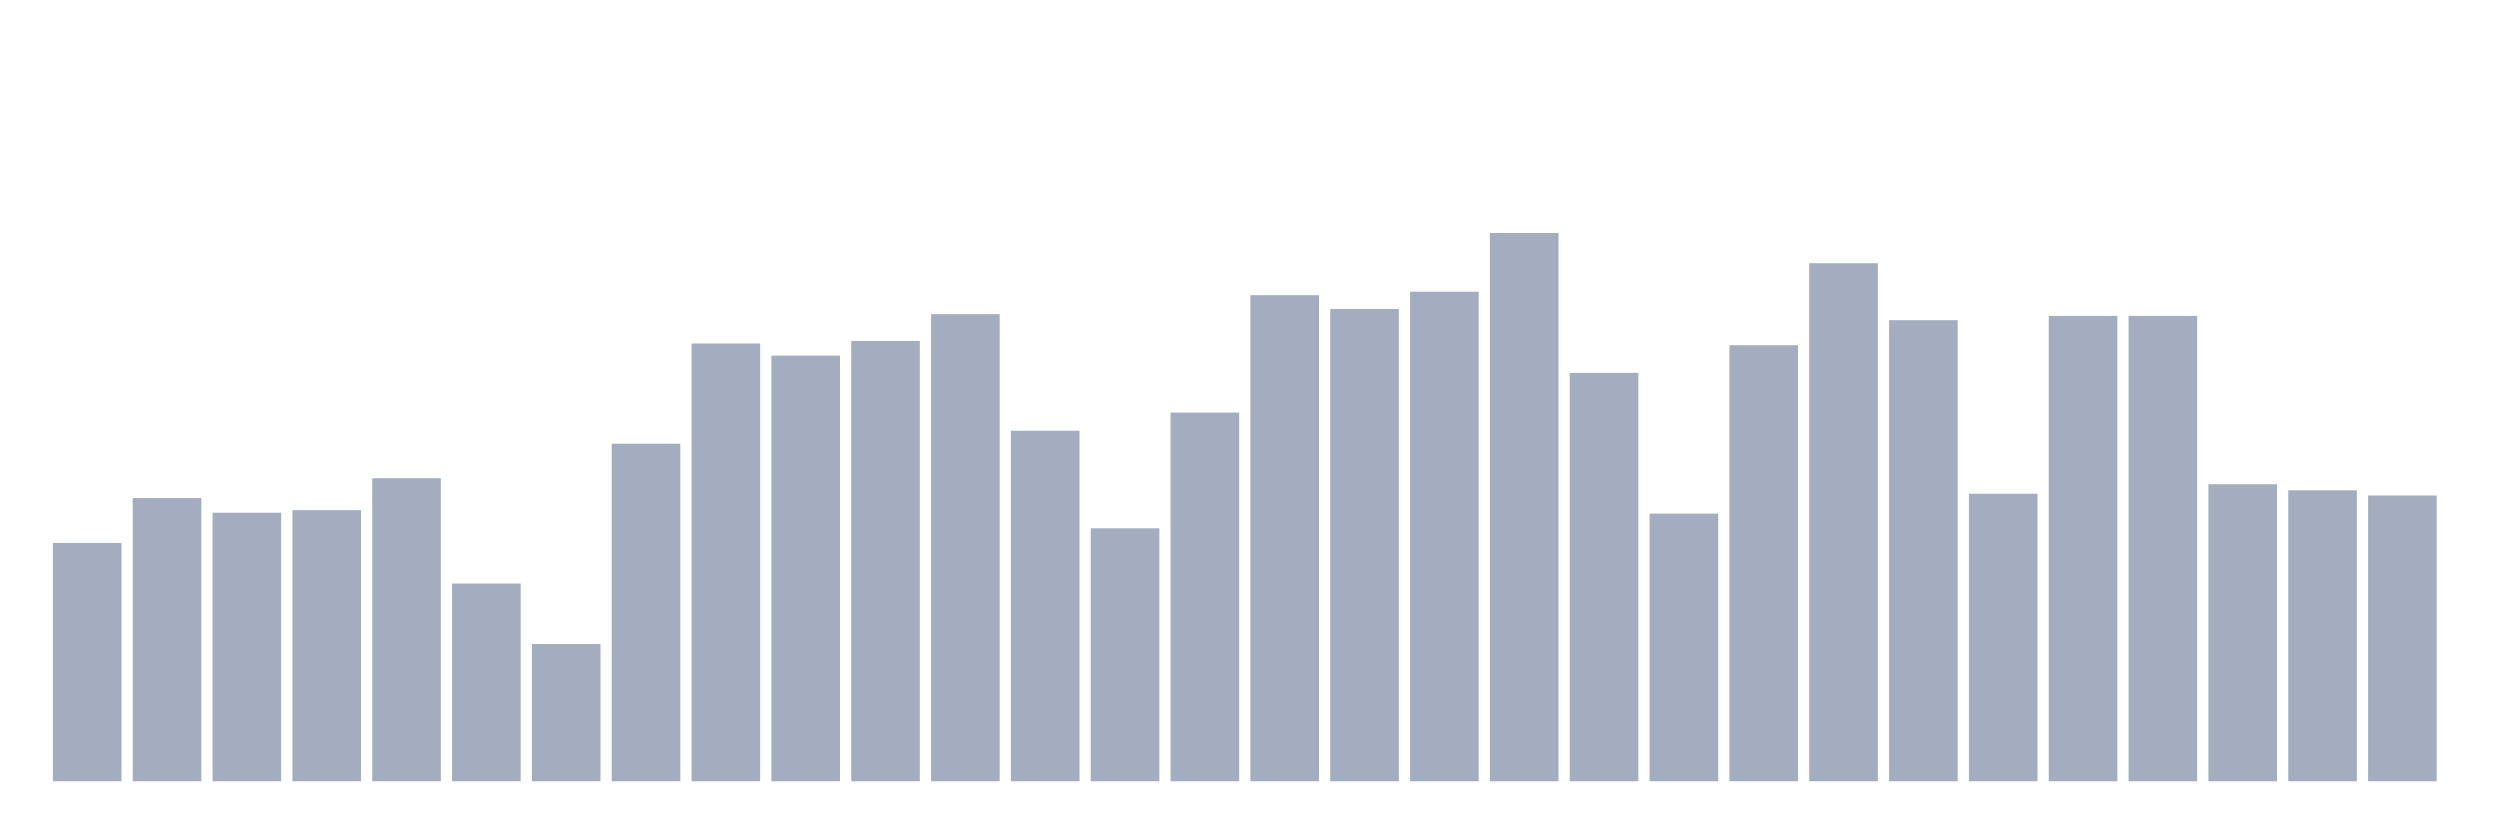
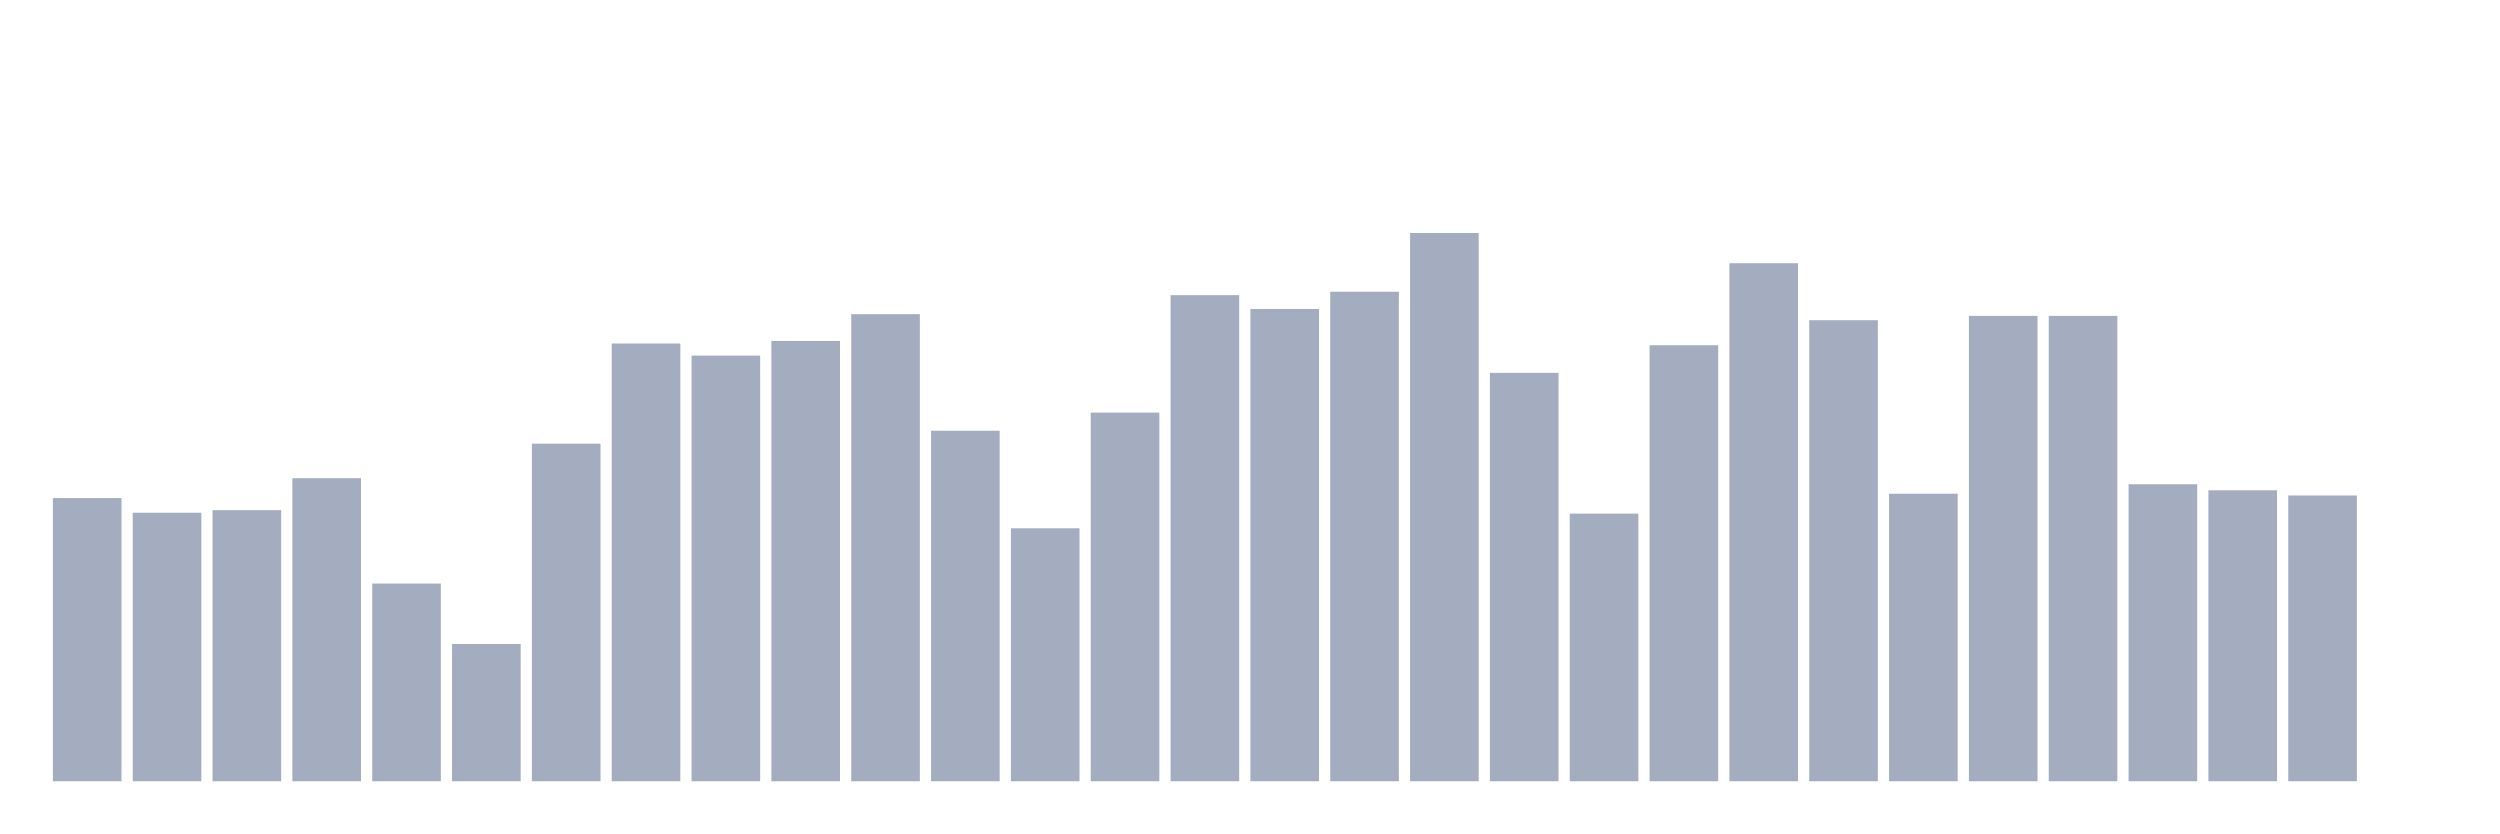
<svg xmlns="http://www.w3.org/2000/svg" viewBox="0 0 480 160">
  <g transform="translate(10,10)">
-     <rect class="bar" x="0.153" width="13.175" y="94.248" height="45.752" fill="rgb(164,173,192)" />
-     <rect class="bar" x="15.482" width="13.175" y="85.628" height="54.372" fill="rgb(164,173,192)" />
-     <rect class="bar" x="30.81" width="13.175" y="88.446" height="51.554" fill="rgb(164,173,192)" />
-     <rect class="bar" x="46.138" width="13.175" y="87.949" height="52.051" fill="rgb(164,173,192)" />
-     <rect class="bar" x="61.466" width="13.175" y="81.815" height="58.185" fill="rgb(164,173,192)" />
-     <rect class="bar" x="76.794" width="13.175" y="102.039" height="37.961" fill="rgb(164,173,192)" />
-     <rect class="bar" x="92.123" width="13.175" y="113.643" height="26.357" fill="rgb(164,173,192)" />
-     <rect class="bar" x="107.451" width="13.175" y="75.184" height="64.816" fill="rgb(164,173,192)" />
-     <rect class="bar" x="122.779" width="13.175" y="55.955" height="84.045" fill="rgb(164,173,192)" />
-     <rect class="bar" x="138.107" width="13.175" y="58.276" height="81.724" fill="rgb(164,173,192)" />
-     <rect class="bar" x="153.436" width="13.175" y="55.458" height="84.542" fill="rgb(164,173,192)" />
-     <rect class="bar" x="168.764" width="13.175" y="50.319" height="89.681" fill="rgb(164,173,192)" />
-     <rect class="bar" x="184.092" width="13.175" y="72.698" height="67.302" fill="rgb(164,173,192)" />
-     <rect class="bar" x="199.42" width="13.175" y="91.43" height="48.57" fill="rgb(164,173,192)" />
-     <rect class="bar" x="214.748" width="13.175" y="69.217" height="70.783" fill="rgb(164,173,192)" />
-     <rect class="bar" x="230.077" width="13.175" y="46.672" height="93.328" fill="rgb(164,173,192)" />
-     <rect class="bar" x="245.405" width="13.175" y="49.324" height="90.676" fill="rgb(164,173,192)" />
-     <rect class="bar" x="260.733" width="13.175" y="46.009" height="93.991" fill="rgb(164,173,192)" />
-     <rect class="bar" x="276.061" width="13.175" y="34.737" height="105.263" fill="rgb(164,173,192)" />
-     <rect class="bar" x="291.39" width="13.175" y="61.591" height="78.409" fill="rgb(164,173,192)" />
-     <rect class="bar" x="306.718" width="13.175" y="88.612" height="51.388" fill="rgb(164,173,192)" />
-     <rect class="bar" x="322.046" width="13.175" y="56.287" height="83.713" fill="rgb(164,173,192)" />
-     <rect class="bar" x="337.374" width="13.175" y="40.539" height="99.461" fill="rgb(164,173,192)" />
-     <rect class="bar" x="352.702" width="13.175" y="51.479" height="88.521" fill="rgb(164,173,192)" />
-     <rect class="bar" x="368.031" width="13.175" y="84.799" height="55.201" fill="rgb(164,173,192)" />
+     <rect class="bar" x="0.153" width="13.175" y="85.628" height="54.372" fill="rgb(164,173,192)" />
+     <rect class="bar" x="15.482" width="13.175" y="88.446" height="51.554" fill="rgb(164,173,192)" />
+     <rect class="bar" x="30.81" width="13.175" y="87.949" height="52.051" fill="rgb(164,173,192)" />
+     <rect class="bar" x="46.138" width="13.175" y="81.815" height="58.185" fill="rgb(164,173,192)" />
+     <rect class="bar" x="61.466" width="13.175" y="102.039" height="37.961" fill="rgb(164,173,192)" />
+     <rect class="bar" x="76.794" width="13.175" y="113.643" height="26.357" fill="rgb(164,173,192)" />
+     <rect class="bar" x="92.123" width="13.175" y="75.184" height="64.816" fill="rgb(164,173,192)" />
+     <rect class="bar" x="107.451" width="13.175" y="55.955" height="84.045" fill="rgb(164,173,192)" />
+     <rect class="bar" x="122.779" width="13.175" y="58.276" height="81.724" fill="rgb(164,173,192)" />
+     <rect class="bar" x="138.107" width="13.175" y="55.458" height="84.542" fill="rgb(164,173,192)" />
+     <rect class="bar" x="153.436" width="13.175" y="50.319" height="89.681" fill="rgb(164,173,192)" />
+     <rect class="bar" x="168.764" width="13.175" y="72.698" height="67.302" fill="rgb(164,173,192)" />
+     <rect class="bar" x="184.092" width="13.175" y="91.43" height="48.57" fill="rgb(164,173,192)" />
+     <rect class="bar" x="199.42" width="13.175" y="69.217" height="70.783" fill="rgb(164,173,192)" />
+     <rect class="bar" x="214.748" width="13.175" y="46.672" height="93.328" fill="rgb(164,173,192)" />
+     <rect class="bar" x="230.077" width="13.175" y="49.324" height="90.676" fill="rgb(164,173,192)" />
+     <rect class="bar" x="245.405" width="13.175" y="46.009" height="93.991" fill="rgb(164,173,192)" />
+     <rect class="bar" x="260.733" width="13.175" y="34.737" height="105.263" fill="rgb(164,173,192)" />
+     <rect class="bar" x="276.061" width="13.175" y="61.591" height="78.409" fill="rgb(164,173,192)" />
+     <rect class="bar" x="291.39" width="13.175" y="88.612" height="51.388" fill="rgb(164,173,192)" />
+     <rect class="bar" x="306.718" width="13.175" y="56.287" height="83.713" fill="rgb(164,173,192)" />
+     <rect class="bar" x="322.046" width="13.175" y="40.539" height="99.461" fill="rgb(164,173,192)" />
+     <rect class="bar" x="337.374" width="13.175" y="51.479" height="88.521" fill="rgb(164,173,192)" />
+     <rect class="bar" x="352.702" width="13.175" y="84.799" height="55.201" fill="rgb(164,173,192)" />
+     <rect class="bar" x="368.031" width="13.175" y="50.651" height="89.349" fill="rgb(164,173,192)" />
    <rect class="bar" x="383.359" width="13.175" y="50.651" height="89.349" fill="rgb(164,173,192)" />
-     <rect class="bar" x="398.687" width="13.175" y="50.651" height="89.349" fill="rgb(164,173,192)" />
-     <rect class="bar" x="414.015" width="13.175" y="82.976" height="57.024" fill="rgb(164,173,192)" />
-     <rect class="bar" x="429.344" width="13.175" y="84.136" height="55.864" fill="rgb(164,173,192)" />
-     <rect class="bar" x="444.672" width="13.175" y="85.131" height="54.869" fill="rgb(164,173,192)" />
+     <rect class="bar" x="398.687" width="13.175" y="82.976" height="57.024" fill="rgb(164,173,192)" />
+     <rect class="bar" x="414.015" width="13.175" y="84.136" height="55.864" fill="rgb(164,173,192)" />
+     <rect class="bar" x="429.344" width="13.175" y="85.131" height="54.869" fill="rgb(164,173,192)" />
+     <rect class="bar" x="444.672" width="13.175" y="140" height="0" fill="rgb(164,173,192)" />
  </g>
</svg>
